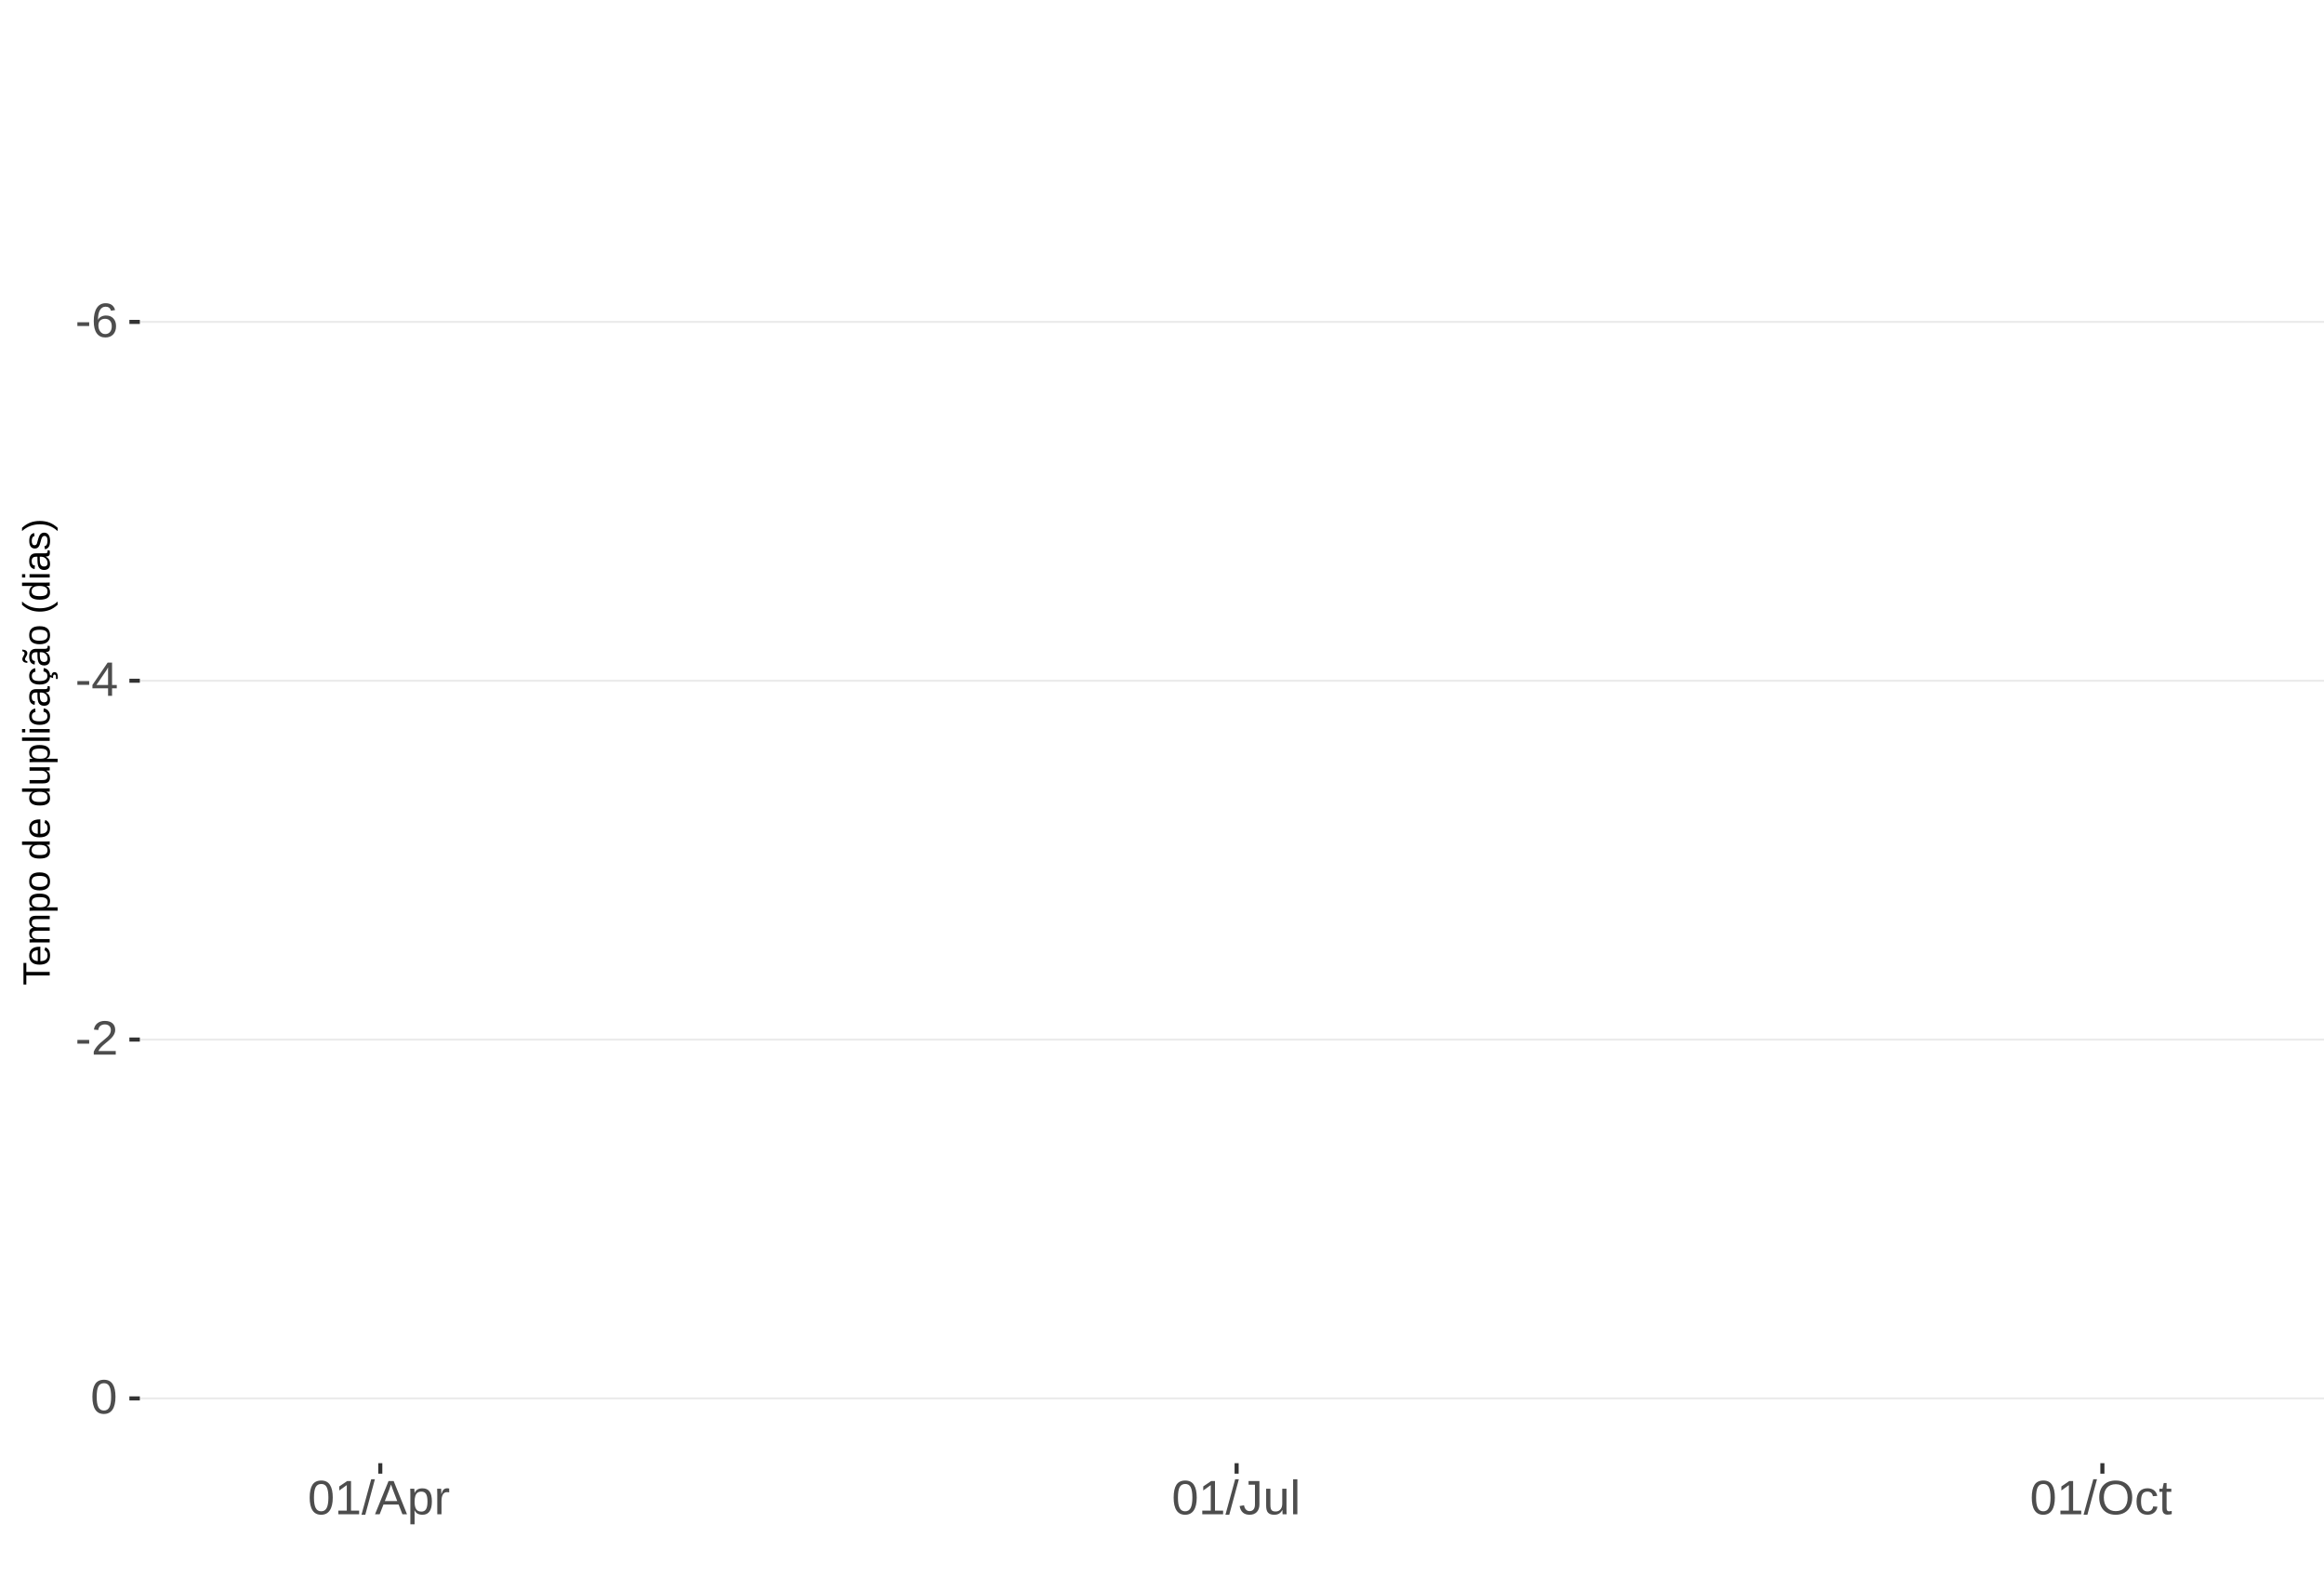
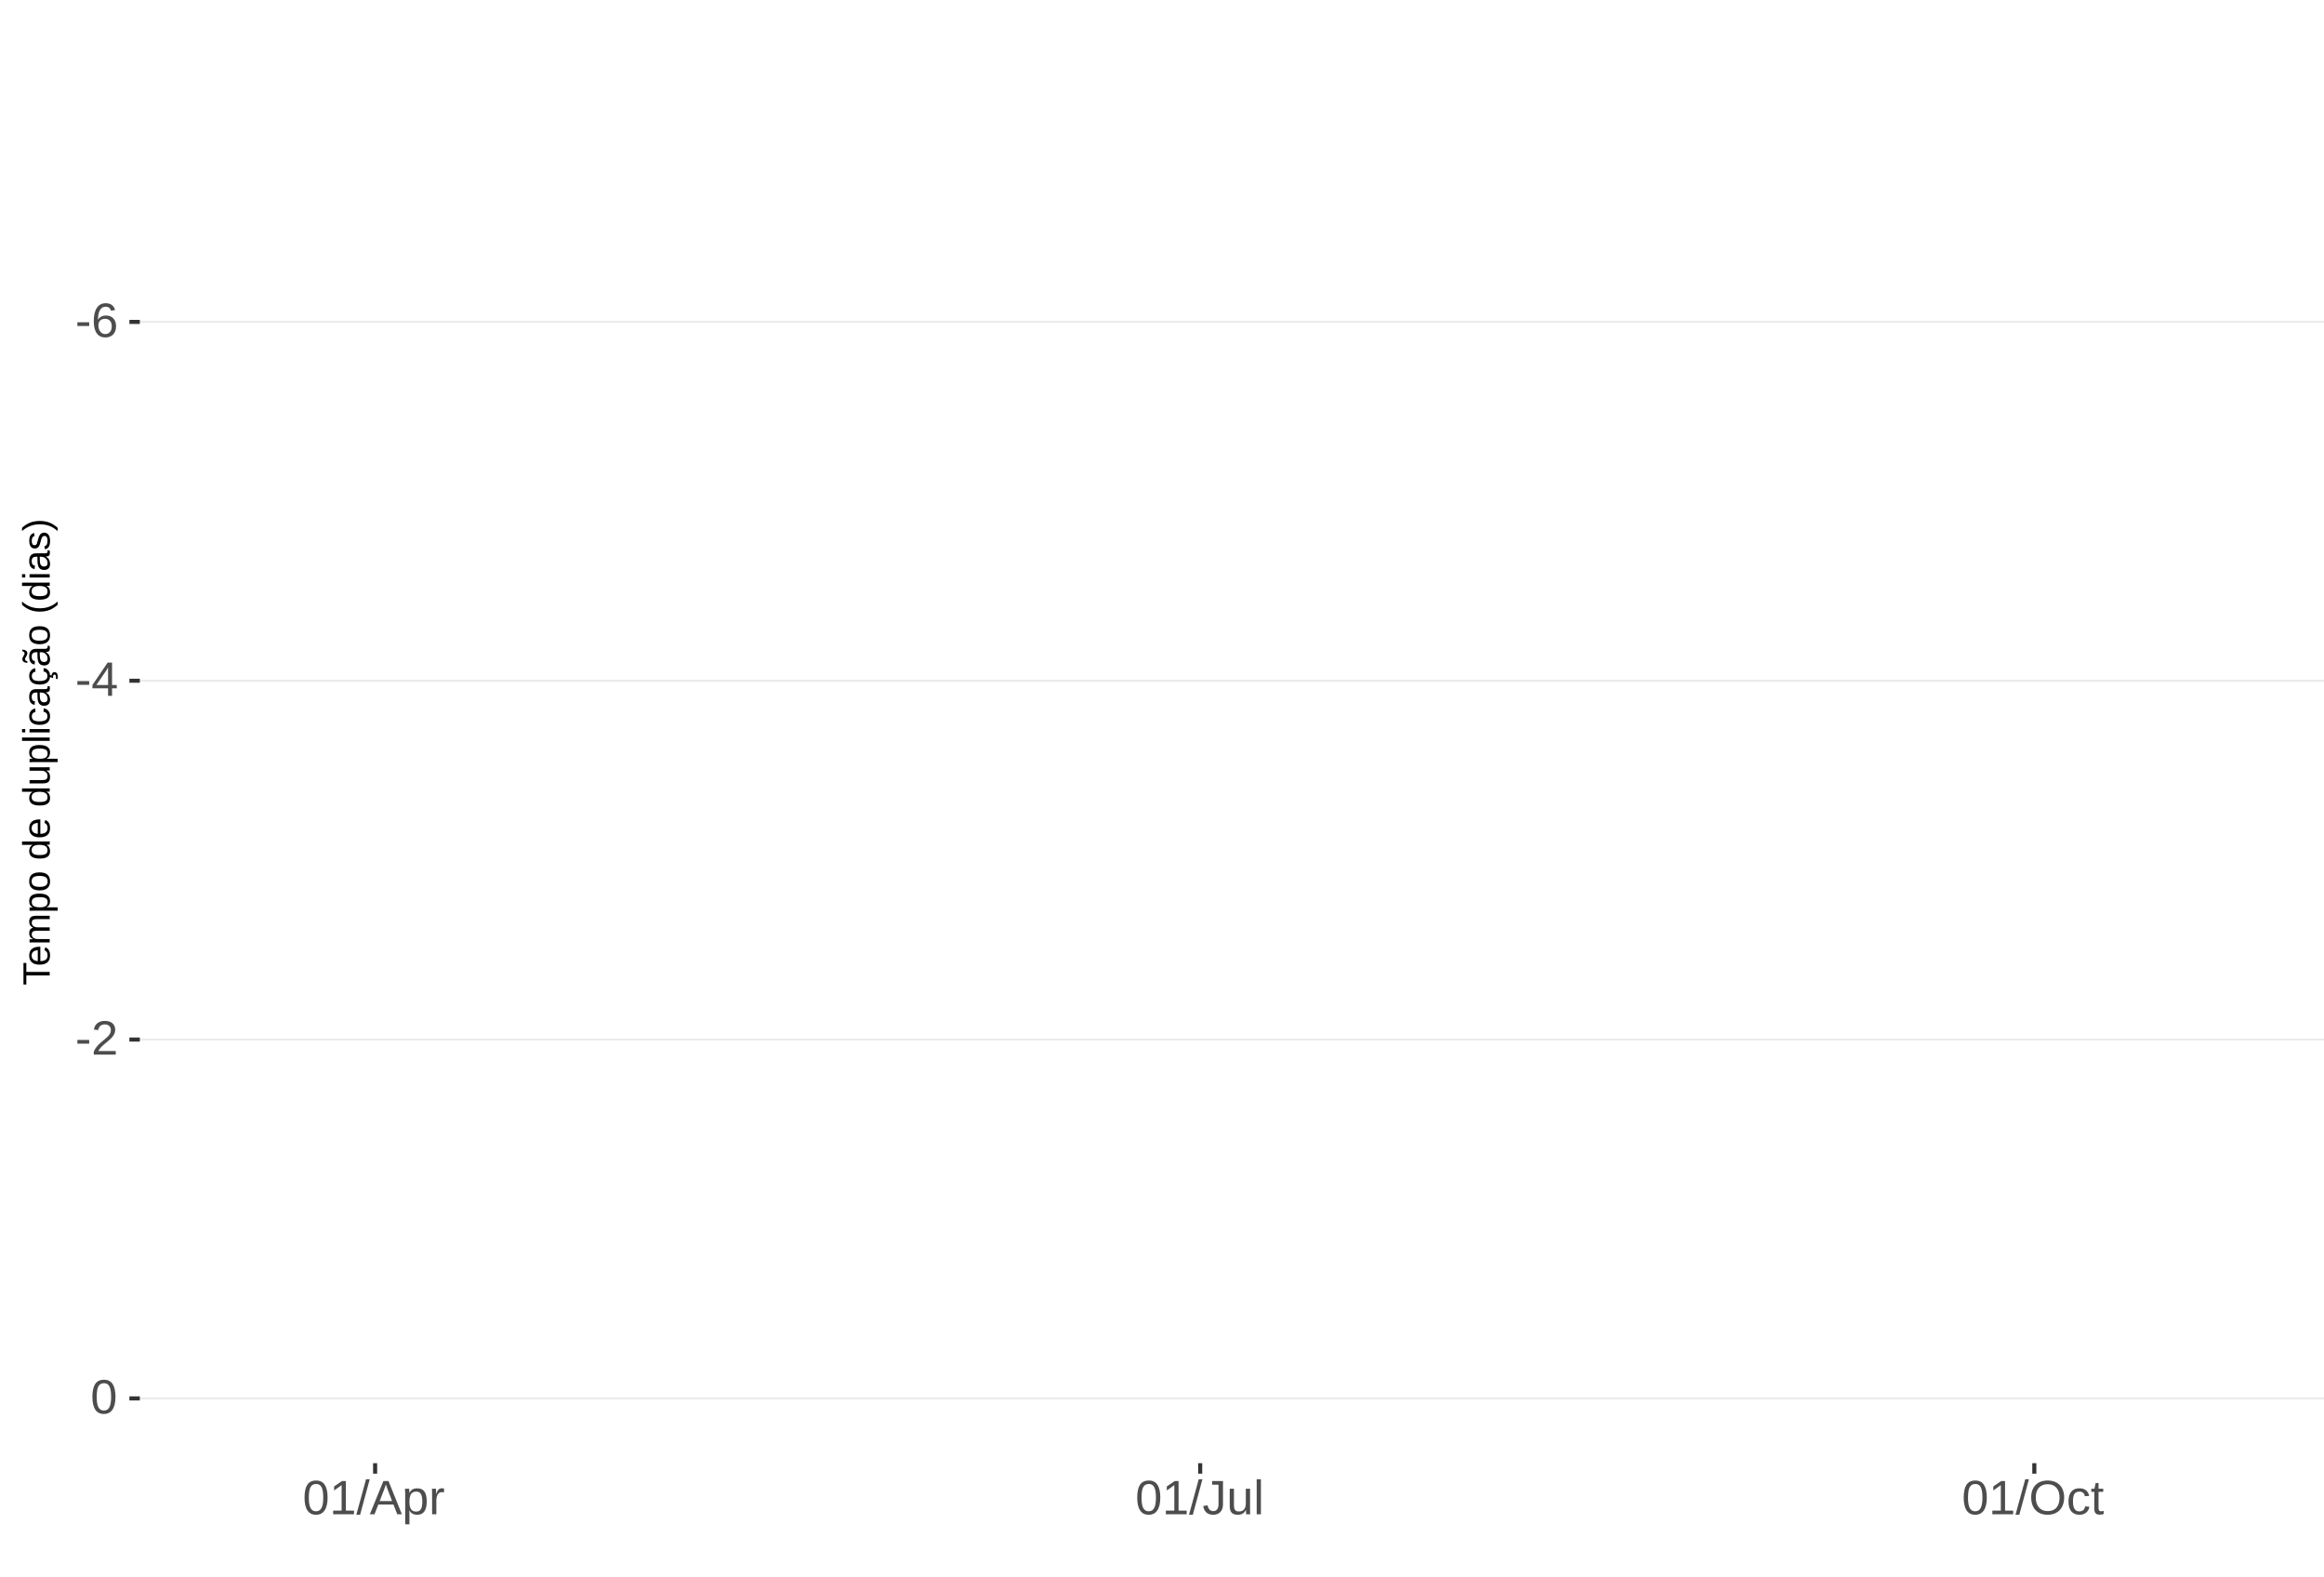
<svg xmlns="http://www.w3.org/2000/svg" xmlns:xlink="http://www.w3.org/1999/xlink" width="609pt" height="413pt" viewBox="0 0 609 413" version="1.1">
  <defs>
    <g>
      <symbol overflow="visible" id="glyph0-0">
        <path style="stroke:none;" d="M 1.266 -8.703 L 8.219 -8.703 L 8.219 0 L 1.266 0 Z M 1.734 -8.234 L 1.734 -0.469 L 7.75 -0.469 L 7.75 -8.234 Z M 1.734 -8.234 " />
      </symbol>
      <symbol overflow="visible" id="glyph0-1">
        <path style="stroke:none;" d="M 0.562 -2.875 L 0.562 -3.859 L 3.656 -3.859 L 3.656 -2.875 Z M 0.562 -2.875 " />
      </symbol>
      <symbol overflow="visible" id="glyph0-2">
        <path style="stroke:none;" d="M 6.484 -2.844 C 6.484 -1.926 6.234 -1.203 5.734 -0.672 C 5.234 -0.141 4.547 0.125 3.672 0.125 C 2.691 0.125 1.941 -0.238 1.422 -0.969 C 0.898 -1.695 0.641 -2.758 0.641 -4.156 C 0.641 -5.664 0.91 -6.82 1.453 -7.625 C 1.992 -8.438 2.758 -8.844 3.75 -8.844 C 5.07 -8.844 5.898 -8.25 6.234 -7.062 L 5.172 -6.875 C 4.953 -7.582 4.477 -7.938 3.75 -7.938 C 3.113 -7.938 2.617 -7.641 2.266 -7.047 C 1.922 -6.453 1.75 -5.598 1.75 -4.484 C 1.945 -4.859 2.227 -5.141 2.594 -5.328 C 2.969 -5.523 3.391 -5.625 3.859 -5.625 C 4.66 -5.625 5.297 -5.375 5.766 -4.875 C 6.242 -4.375 6.484 -3.695 6.484 -2.844 Z M 5.359 -2.797 C 5.359 -3.43 5.203 -3.914 4.891 -4.25 C 4.578 -4.594 4.145 -4.766 3.594 -4.766 C 3.07 -4.766 2.648 -4.613 2.328 -4.312 C 2.016 -4.008 1.859 -3.594 1.859 -3.062 C 1.859 -2.395 2.023 -1.844 2.359 -1.406 C 2.691 -0.977 3.117 -0.766 3.641 -0.766 C 4.172 -0.766 4.586 -0.945 4.891 -1.312 C 5.203 -1.676 5.359 -2.172 5.359 -2.797 Z M 5.359 -2.797 " />
      </symbol>
      <symbol overflow="visible" id="glyph0-3">
        <path style="stroke:none;" d="M 5.438 -1.969 L 5.438 0 L 4.391 0 L 4.391 -1.969 L 0.297 -1.969 L 0.297 -2.844 L 4.281 -8.703 L 5.438 -8.703 L 5.438 -2.844 L 6.672 -2.844 L 6.672 -1.969 Z M 4.391 -7.453 C 4.379 -7.43 4.32 -7.32 4.219 -7.125 C 4.113 -6.926 4.035 -6.789 3.984 -6.719 L 1.75 -3.438 L 1.422 -2.969 L 1.312 -2.844 L 4.391 -2.844 Z M 4.391 -7.453 " />
      </symbol>
      <symbol overflow="visible" id="glyph0-4">
        <path style="stroke:none;" d="M 0.641 0 L 0.641 -0.781 C 0.848 -1.27 1.102 -1.695 1.406 -2.062 C 1.707 -2.426 2.023 -2.758 2.359 -3.062 C 2.691 -3.363 3.02 -3.641 3.344 -3.891 C 3.676 -4.148 3.973 -4.406 4.234 -4.656 C 4.504 -4.914 4.719 -5.188 4.875 -5.469 C 5.039 -5.75 5.125 -6.066 5.125 -6.422 C 5.125 -6.891 4.984 -7.254 4.703 -7.516 C 4.422 -7.785 4.031 -7.922 3.531 -7.922 C 3.062 -7.922 2.672 -7.789 2.359 -7.531 C 2.055 -7.281 1.879 -6.922 1.828 -6.453 L 0.688 -6.562 C 0.77 -7.25 1.066 -7.801 1.578 -8.219 C 2.086 -8.633 2.738 -8.844 3.531 -8.844 C 4.406 -8.844 5.078 -8.633 5.547 -8.219 C 6.023 -7.801 6.266 -7.211 6.266 -6.453 C 6.266 -6.109 6.188 -5.77 6.031 -5.438 C 5.875 -5.102 5.645 -4.77 5.344 -4.438 C 5.039 -4.102 4.457 -3.586 3.594 -2.891 C 3.125 -2.504 2.75 -2.156 2.469 -1.844 C 2.188 -1.531 1.984 -1.234 1.859 -0.953 L 6.406 -0.953 L 6.406 0 Z M 0.641 0 " />
      </symbol>
      <symbol overflow="visible" id="glyph0-5">
        <path style="stroke:none;" d="M 6.547 -4.359 C 6.547 -2.898 6.285 -1.785 5.766 -1.016 C 5.254 -0.254 4.5 0.125 3.5 0.125 C 2.5 0.125 1.75 -0.254 1.25 -1.016 C 0.75 -1.773 0.5 -2.891 0.5 -4.359 C 0.5 -5.848 0.738 -6.969 1.219 -7.719 C 1.707 -8.469 2.484 -8.844 3.547 -8.844 C 4.566 -8.844 5.32 -8.461 5.812 -7.703 C 6.301 -6.953 6.547 -5.836 6.547 -4.359 Z M 5.406 -4.359 C 5.406 -5.609 5.258 -6.516 4.969 -7.078 C 4.688 -7.648 4.211 -7.938 3.547 -7.938 C 2.859 -7.938 2.363 -7.656 2.062 -7.094 C 1.77 -6.539 1.625 -5.629 1.625 -4.359 C 1.625 -3.117 1.773 -2.211 2.078 -1.641 C 2.379 -1.066 2.859 -0.781 3.516 -0.781 C 4.172 -0.781 4.648 -1.07 4.953 -1.656 C 5.254 -2.25 5.406 -3.148 5.406 -4.359 Z M 5.406 -4.359 " />
      </symbol>
      <symbol overflow="visible" id="glyph0-6">
        <path style="stroke:none;" d="M 0.969 0 L 0.969 -0.953 L 3.188 -0.953 L 3.188 -7.641 L 1.219 -6.234 L 1.219 -7.297 L 3.281 -8.703 L 4.297 -8.703 L 4.297 -0.953 L 6.422 -0.953 L 6.422 0 Z M 0.969 0 " />
      </symbol>
      <symbol overflow="visible" id="glyph0-7">
        <path style="stroke:none;" d="M 0 0.125 L 2.547 -9.172 L 3.516 -9.172 L 1 0.125 Z M 0 0.125 " />
      </symbol>
      <symbol overflow="visible" id="glyph0-8">
        <path style="stroke:none;" d="M 7.219 0 L 6.219 -2.547 L 2.25 -2.547 L 1.25 0 L 0.031 0 L 3.578 -8.703 L 4.922 -8.703 L 8.422 0 Z M 4.234 -7.812 L 4.172 -7.641 C 4.066 -7.297 3.914 -6.859 3.719 -6.328 L 2.609 -3.469 L 5.859 -3.469 L 4.75 -6.344 C 4.633 -6.625 4.52 -6.941 4.406 -7.297 Z M 4.234 -7.812 " />
      </symbol>
      <symbol overflow="visible" id="glyph0-9">
        <path style="stroke:none;" d="M 6.5 -3.375 C 6.5 -1.039 5.68 0.125 4.047 0.125 C 3.016 0.125 2.32 -0.258 1.969 -1.031 L 1.938 -1.031 C 1.957 -1 1.969 -0.648 1.969 0.016 L 1.969 2.625 L 0.859 2.625 L 0.859 -5.328 C 0.859 -6.016 0.844 -6.469 0.812 -6.688 L 1.891 -6.688 C 1.891 -6.664 1.895 -6.602 1.906 -6.5 C 1.914 -6.406 1.926 -6.254 1.938 -6.047 C 1.945 -5.836 1.953 -5.691 1.953 -5.609 L 1.984 -5.609 C 2.18 -6.023 2.441 -6.328 2.766 -6.516 C 3.086 -6.703 3.516 -6.797 4.047 -6.797 C 4.867 -6.797 5.484 -6.52 5.891 -5.969 C 6.297 -5.414 6.5 -4.551 6.5 -3.375 Z M 5.344 -3.344 C 5.344 -4.281 5.211 -4.945 4.953 -5.344 C 4.703 -5.738 4.305 -5.938 3.766 -5.938 C 3.328 -5.938 2.984 -5.844 2.734 -5.656 C 2.484 -5.477 2.289 -5.191 2.156 -4.797 C 2.031 -4.398 1.969 -3.891 1.969 -3.266 C 1.969 -2.391 2.109 -1.742 2.391 -1.328 C 2.672 -0.91 3.125 -0.703 3.75 -0.703 C 4.301 -0.703 4.703 -0.906 4.953 -1.312 C 5.211 -1.719 5.344 -2.395 5.344 -3.344 Z M 5.344 -3.344 " />
      </symbol>
      <symbol overflow="visible" id="glyph0-10">
        <path style="stroke:none;" d="M 0.875 0 L 0.875 -5.125 C 0.875 -5.594 0.863 -6.113 0.844 -6.688 L 1.891 -6.688 C 1.922 -5.926 1.938 -5.473 1.938 -5.328 L 1.969 -5.328 C 2.145 -5.898 2.348 -6.289 2.578 -6.5 C 2.805 -6.707 3.129 -6.812 3.547 -6.812 C 3.703 -6.812 3.852 -6.789 4 -6.75 L 4 -5.734 C 3.852 -5.773 3.656 -5.797 3.406 -5.797 C 2.945 -5.797 2.594 -5.594 2.344 -5.188 C 2.102 -4.789 1.984 -4.223 1.984 -3.484 L 1.984 0 Z M 0.875 0 " />
      </symbol>
      <symbol overflow="visible" id="glyph0-11">
        <path style="stroke:none;" d="M 2.828 0.125 C 1.348 0.125 0.473 -0.633 0.203 -2.156 L 1.359 -2.359 C 1.43 -1.879 1.598 -1.504 1.859 -1.234 C 2.117 -0.961 2.441 -0.828 2.828 -0.828 C 3.254 -0.828 3.594 -0.973 3.844 -1.266 C 4.094 -1.566 4.219 -2.004 4.219 -2.578 L 4.219 -7.75 L 2.547 -7.75 L 2.547 -8.703 L 5.391 -8.703 L 5.391 -2.594 C 5.391 -1.75 5.16 -1.082 4.703 -0.594 C 4.242 -0.113 3.617 0.125 2.828 0.125 Z M 2.828 0.125 " />
      </symbol>
      <symbol overflow="visible" id="glyph0-12">
        <path style="stroke:none;" d="M 1.938 -6.688 L 1.938 -2.453 C 1.938 -2.004 1.977 -1.66 2.062 -1.422 C 2.156 -1.18 2.297 -1.004 2.484 -0.891 C 2.672 -0.785 2.945 -0.734 3.312 -0.734 C 3.852 -0.734 4.273 -0.914 4.578 -1.281 C 4.891 -1.645 5.047 -2.156 5.047 -2.812 L 5.047 -6.688 L 6.156 -6.688 L 6.156 -1.422 C 6.156 -0.648 6.172 -0.176 6.203 0 L 5.141 0 C 5.141 -0.02 5.133 -0.07 5.125 -0.156 C 5.125 -0.25 5.117 -0.352 5.109 -0.469 C 5.109 -0.594 5.102 -0.816 5.094 -1.141 L 5.078 -1.141 C 4.828 -0.68 4.531 -0.352 4.188 -0.156 C 3.852 0.031 3.438 0.125 2.938 0.125 C 2.207 0.125 1.672 -0.055 1.328 -0.422 C 0.992 -0.785 0.828 -1.391 0.828 -2.234 L 0.828 -6.688 Z M 1.938 -6.688 " />
      </symbol>
      <symbol overflow="visible" id="glyph0-13">
        <path style="stroke:none;" d="M 0.859 0 L 0.859 -9.172 L 1.969 -9.172 L 1.969 0 Z M 0.859 0 " />
      </symbol>
      <symbol overflow="visible" id="glyph0-14">
        <path style="stroke:none;" d="M 9.234 -4.391 C 9.234 -3.484 9.055 -2.688 8.703 -2 C 8.359 -1.312 7.859 -0.785 7.203 -0.422 C 6.555 -0.055 5.789 0.125 4.906 0.125 C 4.02 0.125 3.25 -0.055 2.594 -0.422 C 1.945 -0.785 1.453 -1.305 1.109 -1.984 C 0.766 -2.672 0.594 -3.473 0.594 -4.391 C 0.594 -5.785 0.973 -6.875 1.734 -7.656 C 2.504 -8.445 3.566 -8.844 4.922 -8.844 C 5.805 -8.844 6.57 -8.664 7.219 -8.312 C 7.875 -7.957 8.375 -7.441 8.719 -6.766 C 9.062 -6.098 9.234 -5.305 9.234 -4.391 Z M 8.031 -4.391 C 8.031 -5.473 7.758 -6.32 7.219 -6.938 C 6.676 -7.562 5.91 -7.875 4.922 -7.875 C 3.93 -7.875 3.16 -7.566 2.609 -6.953 C 2.066 -6.348 1.797 -5.492 1.797 -4.391 C 1.797 -3.297 2.07 -2.426 2.625 -1.781 C 3.176 -1.145 3.938 -0.828 4.906 -0.828 C 5.914 -0.828 6.688 -1.133 7.219 -1.75 C 7.758 -2.375 8.031 -3.254 8.031 -4.391 Z M 8.031 -4.391 " />
      </symbol>
      <symbol overflow="visible" id="glyph0-15">
        <path style="stroke:none;" d="M 1.703 -3.375 C 1.703 -2.488 1.844 -1.828 2.125 -1.391 C 2.406 -0.961 2.828 -0.75 3.391 -0.75 C 3.785 -0.75 4.113 -0.852 4.375 -1.062 C 4.645 -1.281 4.812 -1.613 4.875 -2.062 L 6 -1.984 C 5.906 -1.348 5.629 -0.836 5.172 -0.453 C 4.711 -0.066 4.129 0.125 3.422 0.125 C 2.484 0.125 1.766 -0.172 1.266 -0.766 C 0.773 -1.359 0.531 -2.219 0.531 -3.344 C 0.531 -4.469 0.773 -5.328 1.266 -5.922 C 1.766 -6.516 2.477 -6.812 3.406 -6.812 C 4.094 -6.812 4.66 -6.633 5.109 -6.281 C 5.555 -5.926 5.836 -5.438 5.953 -4.812 L 4.812 -4.734 C 4.758 -5.098 4.613 -5.391 4.375 -5.609 C 4.133 -5.828 3.801 -5.938 3.375 -5.938 C 2.781 -5.938 2.352 -5.738 2.094 -5.344 C 1.832 -4.957 1.703 -4.301 1.703 -3.375 Z M 1.703 -3.375 " />
      </symbol>
      <symbol overflow="visible" id="glyph0-16">
        <path style="stroke:none;" d="M 3.422 -0.047 C 3.055 0.047 2.68 0.094 2.297 0.094 C 1.41 0.094 0.969 -0.41 0.969 -1.422 L 0.969 -5.875 L 0.188 -5.875 L 0.188 -6.688 L 1 -6.688 L 1.328 -8.188 L 2.078 -8.188 L 2.078 -6.688 L 3.312 -6.688 L 3.312 -5.875 L 2.078 -5.875 L 2.078 -1.656 C 2.078 -1.332 2.129 -1.102 2.234 -0.969 C 2.336 -0.844 2.52 -0.781 2.781 -0.781 C 2.926 -0.781 3.141 -0.812 3.422 -0.875 Z M 3.422 -0.047 " />
      </symbol>
      <symbol overflow="visible" id="glyph1-0">
        <path style="stroke:none;" d="M -6.875 -1 L -6.875 -6.5 L 0 -6.5 L 0 -1 Z M -6.516 -1.375 L -0.375 -1.375 L -0.375 -6.125 L -6.516 -6.125 Z M -6.516 -1.375 " />
      </symbol>
      <symbol overflow="visible" id="glyph1-1">
        <path style="stroke:none;" d="M -6.125 -3.516 L 0 -3.516 L 0 -2.594 L -6.125 -2.594 L -6.125 -0.219 L -6.875 -0.219 L -6.875 -5.875 L -6.125 -5.875 Z M -6.125 -3.516 " />
      </symbol>
      <symbol overflow="visible" id="glyph1-2">
        <path style="stroke:none;" d="M -2.453 -1.344 C -1.848 -1.344 -1.379 -1.469 -1.047 -1.719 C -0.723 -1.969 -0.562 -2.336 -0.562 -2.828 C -0.562 -3.203 -0.633 -3.504 -0.781 -3.734 C -0.938 -3.961 -1.133 -4.117 -1.375 -4.203 L -1.156 -4.969 C -0.32 -4.656 0.094 -3.941 0.094 -2.828 C 0.094 -2.047 -0.133 -1.445 -0.594 -1.031 C -1.062 -0.625 -1.754 -0.422 -2.672 -0.422 C -3.547 -0.422 -4.211 -0.625 -4.672 -1.031 C -5.141 -1.445 -5.375 -2.031 -5.375 -2.781 C -5.375 -4.344 -4.441 -5.125 -2.578 -5.125 L -2.453 -5.125 Z M -3.125 -4.203 C -3.688 -4.16 -4.094 -4.02 -4.344 -3.781 C -4.602 -3.551 -4.734 -3.219 -4.734 -2.781 C -4.734 -2.352 -4.586 -2.016 -4.297 -1.766 C -4.016 -1.516 -3.625 -1.379 -3.125 -1.359 Z M -3.125 -4.203 " />
      </symbol>
      <symbol overflow="visible" id="glyph1-3">
        <path style="stroke:none;" d="M 0 -3.75 L -3.344 -3.75 C -3.852 -3.75 -4.207 -3.676 -4.406 -3.531 C -4.602 -3.395 -4.703 -3.145 -4.703 -2.781 C -4.703 -2.406 -4.555 -2.109 -4.266 -1.891 C -3.984 -1.672 -3.582 -1.562 -3.062 -1.562 L 0 -1.562 L 0 -0.688 L -4.156 -0.688 C -4.77 -0.688 -5.145 -0.68 -5.281 -0.672 L -5.281 -1.5 C -5.27 -1.5 -5.227 -1.5 -5.156 -1.5 C -5.082 -1.508 -5 -1.516 -4.906 -1.516 C -4.812 -1.523 -4.633 -1.531 -4.375 -1.531 L -4.375 -1.547 C -4.75 -1.734 -5.008 -1.945 -5.156 -2.188 C -5.301 -2.438 -5.375 -2.738 -5.375 -3.094 C -5.375 -3.488 -5.297 -3.801 -5.141 -4.031 C -4.984 -4.27 -4.727 -4.438 -4.375 -4.531 L -4.375 -4.547 C -4.727 -4.723 -4.984 -4.941 -5.141 -5.203 C -5.297 -5.461 -5.375 -5.773 -5.375 -6.141 C -5.375 -6.672 -5.227 -7.055 -4.938 -7.297 C -4.656 -7.547 -4.18 -7.672 -3.516 -7.672 L 0 -7.672 L 0 -6.797 L -3.344 -6.797 C -3.852 -6.797 -4.207 -6.723 -4.406 -6.578 C -4.602 -6.441 -4.703 -6.191 -4.703 -5.828 C -4.703 -5.453 -4.555 -5.156 -4.266 -4.938 C -3.984 -4.727 -3.582 -4.625 -3.062 -4.625 L 0 -4.625 Z M 0 -3.75 " />
      </symbol>
      <symbol overflow="visible" id="glyph1-4">
        <path style="stroke:none;" d="M -2.672 -5.141 C -0.828 -5.141 0.094 -4.492 0.094 -3.203 C 0.094 -2.391 -0.211 -1.844 -0.828 -1.562 L -0.828 -1.531 C -0.797 -1.539 -0.516 -1.547 0.016 -1.547 L 2.078 -1.547 L 2.078 -0.672 L -4.203 -0.672 C -4.742 -0.672 -5.102 -0.66 -5.281 -0.641 L -5.281 -1.5 C -5.27 -1.5 -5.223 -1.5 -5.141 -1.5 C -5.066 -1.508 -4.945 -1.52 -4.781 -1.531 C -4.613 -1.539 -4.5 -1.547 -4.438 -1.547 L -4.438 -1.562 C -4.758 -1.719 -4.992 -1.922 -5.141 -2.172 C -5.297 -2.43 -5.375 -2.773 -5.375 -3.203 C -5.375 -3.848 -5.156 -4.332 -4.719 -4.656 C -4.281 -4.977 -3.598 -5.141 -2.672 -5.141 Z M -2.641 -4.219 C -3.379 -4.219 -3.906 -4.117 -4.219 -3.922 C -4.539 -3.723 -4.703 -3.406 -4.703 -2.969 C -4.703 -2.625 -4.629 -2.352 -4.484 -2.156 C -4.336 -1.957 -4.109 -1.805 -3.797 -1.703 C -3.484 -1.598 -3.078 -1.547 -2.578 -1.547 C -1.879 -1.547 -1.363 -1.656 -1.031 -1.875 C -0.707 -2.102 -0.547 -2.469 -0.547 -2.969 C -0.547 -3.406 -0.707 -3.723 -1.031 -3.922 C -1.352 -4.117 -1.891 -4.219 -2.641 -4.219 Z M -2.641 -4.219 " />
      </symbol>
      <symbol overflow="visible" id="glyph1-5">
        <path style="stroke:none;" d="M -2.641 -5.141 C -1.723 -5.141 -1.035 -4.938 -0.578 -4.531 C -0.129 -4.125 0.094 -3.535 0.094 -2.766 C 0.094 -1.992 -0.141 -1.41 -0.609 -1.016 C -1.078 -0.617 -1.754 -0.422 -2.641 -0.422 C -4.461 -0.422 -5.375 -1.207 -5.375 -2.781 C -5.375 -3.594 -5.148 -4.188 -4.703 -4.562 C -4.266 -4.945 -3.578 -5.141 -2.641 -5.141 Z M -2.641 -4.219 C -3.367 -4.219 -3.898 -4.109 -4.234 -3.891 C -4.566 -3.672 -4.734 -3.305 -4.734 -2.797 C -4.734 -2.285 -4.562 -1.914 -4.219 -1.688 C -3.883 -1.457 -3.359 -1.344 -2.641 -1.344 C -1.953 -1.344 -1.43 -1.453 -1.078 -1.672 C -0.723 -1.898 -0.547 -2.258 -0.547 -2.75 C -0.547 -3.281 -0.711 -3.656 -1.047 -3.875 C -1.391 -4.102 -1.922 -4.219 -2.641 -4.219 Z M -2.641 -4.219 " />
      </symbol>
      <symbol overflow="visible" id="glyph1-6">
        <path style="stroke:none;" d="" />
      </symbol>
      <symbol overflow="visible" id="glyph1-7">
        <path style="stroke:none;" d="M -0.844 -4.016 C -0.508 -3.848 -0.27 -3.629 -0.125 -3.359 C 0.02 -3.086 0.094 -2.754 0.094 -2.359 C 0.094 -1.691 -0.129 -1.203 -0.578 -0.891 C -1.023 -0.578 -1.707 -0.422 -2.625 -0.422 C -4.457 -0.422 -5.375 -1.066 -5.375 -2.359 C -5.375 -2.766 -5.301 -3.098 -5.156 -3.359 C -5.008 -3.629 -4.781 -3.848 -4.469 -4.016 L -7.25 -4.016 L -7.25 -4.891 L -1.094 -4.891 C -0.539 -4.891 -0.176 -4.898 0 -4.922 L 0 -4.078 C -0.051 -4.066 -0.172 -4.055 -0.359 -4.047 C -0.547 -4.035 -0.707 -4.031 -0.844 -4.031 Z M -2.641 -1.344 C -1.898 -1.344 -1.367 -1.438 -1.047 -1.625 C -0.734 -1.82 -0.578 -2.145 -0.578 -2.594 C -0.578 -3.082 -0.75 -3.441 -1.094 -3.672 C -1.438 -3.898 -1.973 -4.016 -2.703 -4.016 C -3.398 -4.016 -3.91 -3.898 -4.234 -3.672 C -4.566 -3.441 -4.734 -3.082 -4.734 -2.594 C -4.734 -2.156 -4.566 -1.836 -4.234 -1.641 C -3.91 -1.441 -3.379 -1.344 -2.641 -1.344 Z M -2.641 -1.344 " />
      </symbol>
      <symbol overflow="visible" id="glyph1-8">
        <path style="stroke:none;" d="M -5.281 -1.531 L -1.938 -1.531 C -1.582 -1.531 -1.305 -1.562 -1.109 -1.625 C -0.922 -1.695 -0.785 -1.805 -0.703 -1.953 C -0.617 -2.109 -0.578 -2.332 -0.578 -2.625 C -0.578 -3.039 -0.723 -3.367 -1.016 -3.609 C -1.305 -3.859 -1.707 -3.984 -2.219 -3.984 L -5.281 -3.984 L -5.281 -4.875 L -1.125 -4.875 C -0.508 -4.875 -0.133 -4.879 0 -4.891 L 0 -4.062 C -0.02 -4.062 -0.062 -4.055 -0.125 -4.047 C -0.195 -4.047 -0.281 -4.039 -0.375 -4.031 C -0.469 -4.031 -0.645 -4.031 -0.906 -4.031 L -0.906 -4.016 C -0.539 -3.816 -0.281 -3.582 -0.125 -3.312 C 0.02 -3.051 0.094 -2.723 0.094 -2.328 C 0.094 -1.742 -0.047 -1.316 -0.328 -1.047 C -0.617 -0.785 -1.098 -0.656 -1.766 -0.656 L -5.281 -0.656 Z M -5.281 -1.531 " />
      </symbol>
      <symbol overflow="visible" id="glyph1-9">
        <path style="stroke:none;" d="M 0 -0.672 L -7.25 -0.672 L -7.25 -1.547 L 0 -1.547 Z M 0 -0.672 " />
      </symbol>
      <symbol overflow="visible" id="glyph1-10">
        <path style="stroke:none;" d="M -6.406 -0.672 L -7.25 -0.672 L -7.25 -1.547 L -6.406 -1.547 Z M 0 -0.672 L -5.281 -0.672 L -5.281 -1.547 L 0 -1.547 Z M 0 -0.672 " />
      </symbol>
      <symbol overflow="visible" id="glyph1-11">
        <path style="stroke:none;" d="M -2.672 -1.344 C -1.961 -1.344 -1.438 -1.453 -1.094 -1.672 C -0.758 -1.891 -0.594 -2.223 -0.594 -2.672 C -0.594 -2.984 -0.676 -3.242 -0.844 -3.453 C -1.02 -3.672 -1.281 -3.801 -1.625 -3.844 L -1.578 -4.734 C -1.066 -4.672 -0.66 -4.457 -0.359 -4.094 C -0.055 -3.727 0.094 -3.266 0.094 -2.703 C 0.094 -1.961 -0.133 -1.395 -0.594 -1 C -1.062 -0.613 -1.742 -0.422 -2.641 -0.422 C -3.535 -0.422 -4.211 -0.613 -4.672 -1 C -5.141 -1.395 -5.375 -1.957 -5.375 -2.688 C -5.375 -3.227 -5.234 -3.676 -4.953 -4.031 C -4.68 -4.395 -4.297 -4.617 -3.797 -4.703 L -3.734 -3.797 C -4.023 -3.754 -4.254 -3.641 -4.422 -3.453 C -4.598 -3.266 -4.688 -3.004 -4.688 -2.672 C -4.688 -2.203 -4.531 -1.863 -4.219 -1.656 C -3.914 -1.445 -3.398 -1.344 -2.672 -1.344 Z M -2.672 -1.344 " />
      </symbol>
      <symbol overflow="visible" id="glyph1-12">
        <path style="stroke:none;" d="M 0.094 -2.016 C 0.094 -1.484 -0.047 -1.082 -0.328 -0.812 C -0.609 -0.551 -0.988 -0.422 -1.469 -0.422 C -2.02 -0.422 -2.441 -0.598 -2.734 -0.953 C -3.023 -1.316 -3.18 -1.898 -3.203 -2.703 L -3.219 -3.891 L -3.516 -3.891 C -3.941 -3.891 -4.25 -3.797 -4.438 -3.609 C -4.625 -3.43 -4.719 -3.148 -4.719 -2.766 C -4.719 -2.367 -4.648 -2.078 -4.516 -1.891 C -4.379 -1.711 -4.164 -1.609 -3.875 -1.578 L -3.953 -0.656 C -4.898 -0.812 -5.375 -1.52 -5.375 -2.781 C -5.375 -3.445 -5.223 -3.945 -4.922 -4.281 C -4.617 -4.613 -4.18 -4.781 -3.609 -4.781 L -1.328 -4.781 C -1.066 -4.781 -0.867 -4.812 -0.734 -4.875 C -0.609 -4.945 -0.547 -5.082 -0.547 -5.281 C -0.547 -5.363 -0.555 -5.457 -0.578 -5.562 L -0.031 -5.562 C 0.02 -5.344 0.047 -5.117 0.047 -4.891 C 0.047 -4.555 -0.035 -4.316 -0.203 -4.172 C -0.379 -4.023 -0.648 -3.941 -1.016 -3.922 L -1.016 -3.891 C -0.609 -3.672 -0.32 -3.41 -0.156 -3.109 C 0.008 -2.805 0.094 -2.441 0.094 -2.016 Z M -0.562 -2.219 C -0.562 -2.539 -0.633 -2.828 -0.781 -3.078 C -0.926 -3.328 -1.125 -3.523 -1.375 -3.672 C -1.633 -3.816 -1.898 -3.891 -2.172 -3.891 L -2.609 -3.891 L -2.594 -2.938 C -2.582 -2.52 -2.535 -2.203 -2.453 -1.984 C -2.379 -1.773 -2.258 -1.613 -2.094 -1.5 C -1.938 -1.383 -1.723 -1.328 -1.453 -1.328 C -1.172 -1.328 -0.953 -1.406 -0.797 -1.562 C -0.641 -1.719 -0.562 -1.938 -0.562 -2.219 Z M -0.562 -2.219 " />
      </symbol>
      <symbol overflow="visible" id="glyph1-13">
        <path style="stroke:none;" d="M -2.672 -1.344 C -1.961 -1.344 -1.438 -1.453 -1.094 -1.672 C -0.758 -1.891 -0.594 -2.223 -0.594 -2.672 C -0.594 -2.984 -0.676 -3.242 -0.844 -3.453 C -1.02 -3.672 -1.281 -3.801 -1.625 -3.844 L -1.578 -4.734 C -1.066 -4.672 -0.66 -4.457 -0.359 -4.094 C -0.055 -3.727 0.094 -3.266 0.094 -2.703 C 0.094 -1.961 -0.133 -1.395 -0.594 -1 C -1.062 -0.613 -1.742 -0.422 -2.641 -0.422 C -3.535 -0.422 -4.211 -0.613 -4.672 -1 C -5.141 -1.395 -5.375 -1.957 -5.375 -2.688 C -5.375 -3.227 -5.234 -3.676 -4.953 -4.031 C -4.68 -4.395 -4.297 -4.617 -3.797 -4.703 L -3.734 -3.797 C -4.023 -3.754 -4.254 -3.641 -4.422 -3.453 C -4.598 -3.266 -4.688 -3.004 -4.688 -2.672 C -4.688 -2.203 -4.531 -1.863 -4.219 -1.656 C -3.914 -1.445 -3.398 -1.344 -2.672 -1.344 Z M 1.234 -3.672 C 1.828 -3.672 2.125 -3.223 2.125 -2.328 C 2.125 -2.148 2.113 -2.004 2.094 -1.891 L 1.625 -1.891 C 1.645 -2.055 1.656 -2.195 1.656 -2.312 C 1.656 -2.789 1.52 -3.031 1.25 -3.031 C 1 -3.031 0.875 -2.812 0.875 -2.375 C 0.875 -2.238 0.879 -2.148 0.891 -2.109 L 0 -2.422 L 0 -2.938 L 0.484 -2.75 C 0.492 -3.062 0.566 -3.289 0.703 -3.438 C 0.836 -3.594 1.016 -3.672 1.234 -3.672 Z M 1.234 -3.672 " />
      </symbol>
      <symbol overflow="visible" id="glyph1-14">
        <path style="stroke:none;" d="M 0.094 -2.016 C 0.094 -1.484 -0.047 -1.082 -0.328 -0.812 C -0.609 -0.551 -0.988 -0.422 -1.469 -0.422 C -2.02 -0.422 -2.441 -0.598 -2.734 -0.953 C -3.023 -1.316 -3.18 -1.898 -3.203 -2.703 L -3.219 -3.891 L -3.516 -3.891 C -3.941 -3.891 -4.25 -3.797 -4.438 -3.609 C -4.625 -3.43 -4.719 -3.148 -4.719 -2.766 C -4.719 -2.367 -4.648 -2.078 -4.516 -1.891 C -4.379 -1.711 -4.164 -1.609 -3.875 -1.578 L -3.953 -0.656 C -4.898 -0.812 -5.375 -1.52 -5.375 -2.781 C -5.375 -3.445 -5.223 -3.945 -4.922 -4.281 C -4.617 -4.613 -4.18 -4.781 -3.609 -4.781 L -1.328 -4.781 C -1.066 -4.781 -0.867 -4.812 -0.734 -4.875 C -0.609 -4.945 -0.547 -5.082 -0.547 -5.281 C -0.547 -5.363 -0.555 -5.457 -0.578 -5.562 L -0.031 -5.562 C 0.02 -5.344 0.047 -5.117 0.047 -4.891 C 0.047 -4.555 -0.035 -4.316 -0.203 -4.172 C -0.379 -4.023 -0.648 -3.941 -1.016 -3.922 L -1.016 -3.891 C -0.609 -3.672 -0.32 -3.41 -0.156 -3.109 C 0.008 -2.805 0.094 -2.441 0.094 -2.016 Z M -0.562 -2.219 C -0.562 -2.539 -0.633 -2.828 -0.781 -3.078 C -0.926 -3.328 -1.125 -3.523 -1.375 -3.672 C -1.633 -3.816 -1.898 -3.891 -2.172 -3.891 L -2.609 -3.891 L -2.594 -2.938 C -2.582 -2.52 -2.535 -2.203 -2.453 -1.984 C -2.379 -1.773 -2.258 -1.613 -2.094 -1.5 C -1.938 -1.383 -1.723 -1.328 -1.453 -1.328 C -1.172 -1.328 -0.953 -1.406 -0.797 -1.562 C -0.641 -1.719 -0.562 -1.938 -0.562 -2.219 Z M -5.859 -3.609 C -5.859 -3.473 -5.891 -3.332 -5.953 -3.188 C -6.016 -3.051 -6.082 -2.922 -6.156 -2.797 C -6.227 -2.672 -6.297 -2.551 -6.359 -2.438 C -6.422 -2.32 -6.453 -2.211 -6.453 -2.109 C -6.453 -1.93 -6.398 -1.797 -6.297 -1.703 C -6.191 -1.617 -6.047 -1.562 -5.859 -1.531 L -5.859 -1.094 C -6.191 -1.125 -6.441 -1.176 -6.609 -1.25 C -6.785 -1.332 -6.922 -1.441 -7.016 -1.578 C -7.117 -1.711 -7.172 -1.879 -7.172 -2.078 C -7.172 -2.223 -7.141 -2.363 -7.078 -2.5 C -7.023 -2.633 -6.957 -2.766 -6.875 -2.891 C -6.801 -3.023 -6.734 -3.145 -6.672 -3.25 C -6.617 -3.363 -6.594 -3.473 -6.594 -3.578 C -6.594 -3.898 -6.785 -4.086 -7.172 -4.141 L -7.172 -4.594 C -6.691 -4.539 -6.352 -4.43 -6.156 -4.266 C -5.957 -4.098 -5.859 -3.879 -5.859 -3.609 Z M -5.859 -3.609 " />
      </symbol>
      <symbol overflow="visible" id="glyph1-15">
        <path style="stroke:none;" d="M -2.594 -0.625 C -3.539 -0.625 -4.383 -0.77 -5.125 -1.062 C -5.875 -1.352 -6.582 -1.805 -7.25 -2.422 L -7.25 -3.266 C -6.57 -2.66 -5.852 -2.211 -5.094 -1.922 C -4.332 -1.641 -3.5 -1.5 -2.594 -1.5 C -1.688 -1.5 -0.852 -1.641 -0.094 -1.922 C 0.664 -2.203 1.391 -2.648 2.078 -3.266 L 2.078 -2.422 C 1.41 -1.805 0.703 -1.352 -0.047 -1.062 C -0.797 -0.77 -1.641 -0.625 -2.578 -0.625 Z M -2.594 -0.625 " />
      </symbol>
      <symbol overflow="visible" id="glyph1-16">
        <path style="stroke:none;" d="M -1.453 -4.641 C -0.961 -4.641 -0.582 -4.453 -0.312 -4.078 C -0.039 -3.703 0.094 -3.176 0.094 -2.5 C 0.094 -1.844 -0.008 -1.332 -0.219 -0.969 C -0.438 -0.613 -0.773 -0.383 -1.234 -0.281 L -1.391 -1.062 C -1.109 -1.133 -0.898 -1.285 -0.766 -1.516 C -0.641 -1.754 -0.578 -2.082 -0.578 -2.5 C -0.578 -2.945 -0.645 -3.27 -0.781 -3.469 C -0.914 -3.676 -1.117 -3.781 -1.391 -3.781 C -1.598 -3.781 -1.766 -3.707 -1.891 -3.562 C -2.023 -3.426 -2.133 -3.195 -2.219 -2.875 L -2.391 -2.25 C -2.516 -1.738 -2.641 -1.375 -2.766 -1.156 C -2.891 -0.945 -3.039 -0.781 -3.219 -0.656 C -3.406 -0.539 -3.629 -0.484 -3.891 -0.484 C -4.367 -0.484 -4.734 -0.656 -4.984 -1 C -5.234 -1.344 -5.359 -1.844 -5.359 -2.5 C -5.359 -3.082 -5.254 -3.547 -5.047 -3.891 C -4.848 -4.234 -4.523 -4.453 -4.078 -4.547 L -3.969 -3.75 C -4.207 -3.707 -4.391 -3.578 -4.516 -3.359 C -4.641 -3.148 -4.703 -2.863 -4.703 -2.5 C -4.703 -2.102 -4.641 -1.812 -4.516 -1.625 C -4.398 -1.438 -4.219 -1.344 -3.969 -1.344 C -3.82 -1.344 -3.695 -1.379 -3.594 -1.453 C -3.5 -1.535 -3.414 -1.648 -3.344 -1.797 C -3.281 -1.953 -3.191 -2.281 -3.078 -2.781 C -2.953 -3.238 -2.836 -3.57 -2.734 -3.781 C -2.641 -3.988 -2.531 -4.148 -2.406 -4.266 C -2.289 -4.379 -2.156 -4.469 -2 -4.531 C -1.844 -4.602 -1.66 -4.641 -1.453 -4.641 Z M -1.453 -4.641 " />
      </symbol>
      <symbol overflow="visible" id="glyph1-17">
        <path style="stroke:none;" d="M -2.578 -2.703 C -1.641 -2.703 -0.797 -2.555 -0.047 -2.266 C 0.703 -1.973 1.41 -1.52 2.078 -0.906 L 2.078 -0.062 C 1.391 -0.676 0.672 -1.125 -0.078 -1.406 C -0.836 -1.688 -1.676 -1.828 -2.594 -1.828 C -3.5 -1.828 -4.328 -1.68 -5.078 -1.391 C -5.836 -1.109 -6.562 -0.664 -7.25 -0.062 L -7.25 -0.906 C -6.582 -1.52 -5.875 -1.973 -5.125 -2.266 C -4.375 -2.555 -3.531 -2.703 -2.594 -2.703 Z M -2.578 -2.703 " />
      </symbol>
    </g>
    <clipPath id="clip1">
      <path d="M 36.645 9.961 L 609 9.961 L 609 383.328 L 36.645 383.328 Z M 36.645 9.961 " />
    </clipPath>
    <clipPath id="clip2">
      <path d="M 36.645 84 L 609 84 L 609 85 L 36.645 85 Z M 36.645 84 " />
    </clipPath>
    <clipPath id="clip3">
      <path d="M 36.645 178 L 609 178 L 609 179 L 36.645 179 Z M 36.645 178 " />
    </clipPath>
    <clipPath id="clip4">
      <path d="M 36.645 272 L 609 272 L 609 273 L 36.645 273 Z M 36.645 272 " />
    </clipPath>
    <clipPath id="clip5">
      <path d="M 36.645 366 L 609 366 L 609 367 L 36.645 367 Z M 36.645 366 " />
    </clipPath>
  </defs>
  <g id="surface89">
    <rect x="0" y="0" width="609" height="413" style="fill:rgb(100%,100%,100%);fill-opacity:1;stroke:none;" />
    <rect x="0" y="0" width="609" height="413" style="fill:rgb(100%,100%,100%);fill-opacity:1;stroke:none;" />
    <path style="fill:none;stroke-width:1.067;stroke-linecap:round;stroke-linejoin:round;stroke:rgb(100%,100%,100%);stroke-opacity:1;stroke-miterlimit:10;" d="M 0 413 L 609 413 L 609 0 L 0 0 Z M 0 413 " />
    <g clip-path="url(#clip1)" clip-rule="nonzero">
      <path style=" stroke:none;fill-rule:nonzero;fill:rgb(100%,100%,100%);fill-opacity:1;" d="M 36.645 383.328 L 609 383.328 L 609 9.961 L 36.645 9.961 Z M 36.645 383.328 " />
    </g>
    <g clip-path="url(#clip2)" clip-rule="nonzero">
      <path style="fill:none;stroke-width:0.533;stroke-linecap:butt;stroke-linejoin:round;stroke:rgb(92.157%,92.157%,92.157%);stroke-opacity:1;stroke-miterlimit:10;" d="M 36.645 84.332 L 609 84.332 " />
    </g>
    <g clip-path="url(#clip3)" clip-rule="nonzero">
      <path style="fill:none;stroke-width:0.533;stroke-linecap:butt;stroke-linejoin:round;stroke:rgb(92.157%,92.157%,92.157%);stroke-opacity:1;stroke-miterlimit:10;" d="M 36.645 178.34 L 609 178.34 " />
    </g>
    <g clip-path="url(#clip4)" clip-rule="nonzero">
      <path style="fill:none;stroke-width:0.533;stroke-linecap:butt;stroke-linejoin:round;stroke:rgb(92.157%,92.157%,92.157%);stroke-opacity:1;stroke-miterlimit:10;" d="M 36.645 272.348 L 609 272.348 " />
    </g>
    <g clip-path="url(#clip5)" clip-rule="nonzero">
      <path style="fill:none;stroke-width:0.533;stroke-linecap:butt;stroke-linejoin:round;stroke:rgb(92.157%,92.157%,92.157%);stroke-opacity:1;stroke-miterlimit:10;" d="M 36.645 366.359 L 609 366.359 " />
    </g>
    <g style="fill:rgb(30.196%,30.196%,30.196%);fill-opacity:1;">
      <use xlink:href="#glyph0-1" x="19.715" y="88.283" />
      <use xlink:href="#glyph0-2" x="23.927" y="88.283" />
    </g>
    <g style="fill:rgb(30.196%,30.196%,30.196%);fill-opacity:1;">
      <use xlink:href="#glyph0-1" x="19.715" y="182.291" />
      <use xlink:href="#glyph0-3" x="23.927" y="182.291" />
    </g>
    <g style="fill:rgb(30.196%,30.196%,30.196%);fill-opacity:1;">
      <use xlink:href="#glyph0-1" x="19.715" y="276.299" />
      <use xlink:href="#glyph0-4" x="23.927" y="276.299" />
    </g>
    <g style="fill:rgb(30.196%,30.196%,30.196%);fill-opacity:1;">
      <use xlink:href="#glyph0-5" x="23.715" y="370.311" />
    </g>
    <path style="fill:none;stroke-width:1.067;stroke-linecap:butt;stroke-linejoin:round;stroke:rgb(20%,20%,20%);stroke-opacity:1;stroke-miterlimit:10;" d="M 33.906 84.332 L 36.645 84.332 " />
    <path style="fill:none;stroke-width:1.067;stroke-linecap:butt;stroke-linejoin:round;stroke:rgb(20%,20%,20%);stroke-opacity:1;stroke-miterlimit:10;" d="M 33.906 178.34 L 36.645 178.34 " />
    <path style="fill:none;stroke-width:1.067;stroke-linecap:butt;stroke-linejoin:round;stroke:rgb(20%,20%,20%);stroke-opacity:1;stroke-miterlimit:10;" d="M 33.906 272.348 L 36.645 272.348 " />
    <path style="fill:none;stroke-width:1.067;stroke-linecap:butt;stroke-linejoin:round;stroke:rgb(20%,20%,20%);stroke-opacity:1;stroke-miterlimit:10;" d="M 33.906 366.359 L 36.645 366.359 " />
-     <path style="fill:none;stroke-width:1.067;stroke-linecap:butt;stroke-linejoin:round;stroke:rgb(20%,20%,20%);stroke-opacity:1;stroke-miterlimit:10;" d="M 99.652 386.07 L 99.652 383.328 " />
-     <path style="fill:none;stroke-width:1.067;stroke-linecap:butt;stroke-linejoin:round;stroke:rgb(20%,20%,20%);stroke-opacity:1;stroke-miterlimit:10;" d="M 324.055 386.07 L 324.055 383.328 " />
-     <path style="fill:none;stroke-width:1.067;stroke-linecap:butt;stroke-linejoin:round;stroke:rgb(20%,20%,20%);stroke-opacity:1;stroke-miterlimit:10;" d="M 550.926 386.07 L 550.926 383.328 " />
-     <g style="fill:rgb(30.196%,30.196%,30.196%);fill-opacity:1;">
-       <use xlink:href="#glyph0-5" x="80.652" y="396.713" />
-       <use xlink:href="#glyph0-6" x="87.688" y="396.713" />
-       <use xlink:href="#glyph0-7" x="94.723" y="396.713" />
-       <use xlink:href="#glyph0-8" x="98.237" y="396.713" />
-       <use xlink:href="#glyph0-9" x="106.675" y="396.713" />
-       <use xlink:href="#glyph0-10" x="113.71" y="396.713" />
-     </g>
-     <g style="fill:rgb(30.196%,30.196%,30.196%);fill-opacity:1;">
-       <use xlink:href="#glyph0-5" x="307.055" y="396.713" />
-       <use xlink:href="#glyph0-6" x="314.09" y="396.713" />
-       <use xlink:href="#glyph0-7" x="321.125" y="396.713" />
-       <use xlink:href="#glyph0-11" x="324.64" y="396.713" />
-       <use xlink:href="#glyph0-12" x="330.965" y="396.713" />
-       <use xlink:href="#glyph0-13" x="338" y="396.713" />
-     </g>
-     <g style="fill:rgb(30.196%,30.196%,30.196%);fill-opacity:1;">
-       <use xlink:href="#glyph0-5" x="531.926" y="396.713" />
-       <use xlink:href="#glyph0-6" x="538.961" y="396.713" />
-       <use xlink:href="#glyph0-7" x="545.996" y="396.713" />
-       <use xlink:href="#glyph0-14" x="549.511" y="396.713" />
-       <use xlink:href="#glyph0-15" x="559.35" y="396.713" />
-       <use xlink:href="#glyph0-16" x="565.675" y="396.713" />
+     <path style="fill:none;stroke-width:1.067;stroke-linecap:butt;stroke-linejoin:round;stroke:rgb(20%,20%,20%);stroke-opacity:1;stroke-miterlimit:10;" d="M 98.301 386.07 L 98.301 383.328 " />
+     <path style="fill:none;stroke-width:1.067;stroke-linecap:butt;stroke-linejoin:round;stroke:rgb(20%,20%,20%);stroke-opacity:1;stroke-miterlimit:10;" d="M 314.508 386.07 L 314.508 383.328 " />
+     <path style="fill:none;stroke-width:1.067;stroke-linecap:butt;stroke-linejoin:round;stroke:rgb(20%,20%,20%);stroke-opacity:1;stroke-miterlimit:10;" d="M 533.09 386.07 L 533.09 383.328 " />
+     <g style="fill:rgb(30.196%,30.196%,30.196%);fill-opacity:1;">
+       <use xlink:href="#glyph0-5" x="79.301" y="396.713" />
+       <use xlink:href="#glyph0-6" x="86.336" y="396.713" />
+       <use xlink:href="#glyph0-7" x="93.371" y="396.713" />
+       <use xlink:href="#glyph0-8" x="96.886" y="396.713" />
+       <use xlink:href="#glyph0-9" x="105.323" y="396.713" />
+       <use xlink:href="#glyph0-10" x="112.358" y="396.713" />
+     </g>
+     <g style="fill:rgb(30.196%,30.196%,30.196%);fill-opacity:1;">
+       <use xlink:href="#glyph0-5" x="297.508" y="396.713" />
+       <use xlink:href="#glyph0-6" x="304.543" y="396.713" />
+       <use xlink:href="#glyph0-7" x="311.578" y="396.713" />
+       <use xlink:href="#glyph0-11" x="315.093" y="396.713" />
+       <use xlink:href="#glyph0-12" x="321.418" y="396.713" />
+       <use xlink:href="#glyph0-13" x="328.453" y="396.713" />
+     </g>
+     <g style="fill:rgb(30.196%,30.196%,30.196%);fill-opacity:1;">
+       <use xlink:href="#glyph0-5" x="514.09" y="396.713" />
+       <use xlink:href="#glyph0-6" x="521.125" y="396.713" />
+       <use xlink:href="#glyph0-7" x="528.16" y="396.713" />
+       <use xlink:href="#glyph0-14" x="531.675" y="396.713" />
+       <use xlink:href="#glyph0-15" x="541.514" y="396.713" />
+       <use xlink:href="#glyph0-16" x="547.839" y="396.713" />
    </g>
    <g style="fill:rgb(0%,0%,0%);fill-opacity:1;">
      <use xlink:href="#glyph1-1" x="13.025" y="258.145" />
      <use xlink:href="#glyph1-2" x="13.025" y="253.145" />
      <use xlink:href="#glyph1-3" x="13.025" y="247.583" />
      <use xlink:href="#glyph1-4" x="13.025" y="239.253" />
      <use xlink:href="#glyph1-5" x="13.025" y="233.691" />
      <use xlink:href="#glyph1-6" x="13.025" y="228.13" />
      <use xlink:href="#glyph1-7" x="13.025" y="225.352" />
      <use xlink:href="#glyph1-2" x="13.025" y="219.79" />
      <use xlink:href="#glyph1-6" x="13.025" y="214.229" />
      <use xlink:href="#glyph1-7" x="13.025" y="211.45" />
      <use xlink:href="#glyph1-8" x="13.025" y="205.889" />
      <use xlink:href="#glyph1-4" x="13.025" y="200.327" />
      <use xlink:href="#glyph1-9" x="13.025" y="194.766" />
      <use xlink:href="#glyph1-10" x="13.025" y="192.544" />
      <use xlink:href="#glyph1-11" x="13.025" y="190.322" />
      <use xlink:href="#glyph1-12" x="13.025" y="185.322" />
      <use xlink:href="#glyph1-13" x="13.025" y="179.761" />
      <use xlink:href="#glyph1-14" x="13.025" y="174.761" />
      <use xlink:href="#glyph1-5" x="13.025" y="169.199" />
      <use xlink:href="#glyph1-6" x="13.025" y="163.638" />
      <use xlink:href="#glyph1-15" x="13.025" y="160.859" />
      <use xlink:href="#glyph1-7" x="13.025" y="157.529" />
      <use xlink:href="#glyph1-10" x="13.025" y="151.968" />
      <use xlink:href="#glyph1-12" x="13.025" y="149.746" />
      <use xlink:href="#glyph1-16" x="13.025" y="144.185" />
      <use xlink:href="#glyph1-17" x="13.025" y="139.185" />
    </g>
  </g>
</svg>
